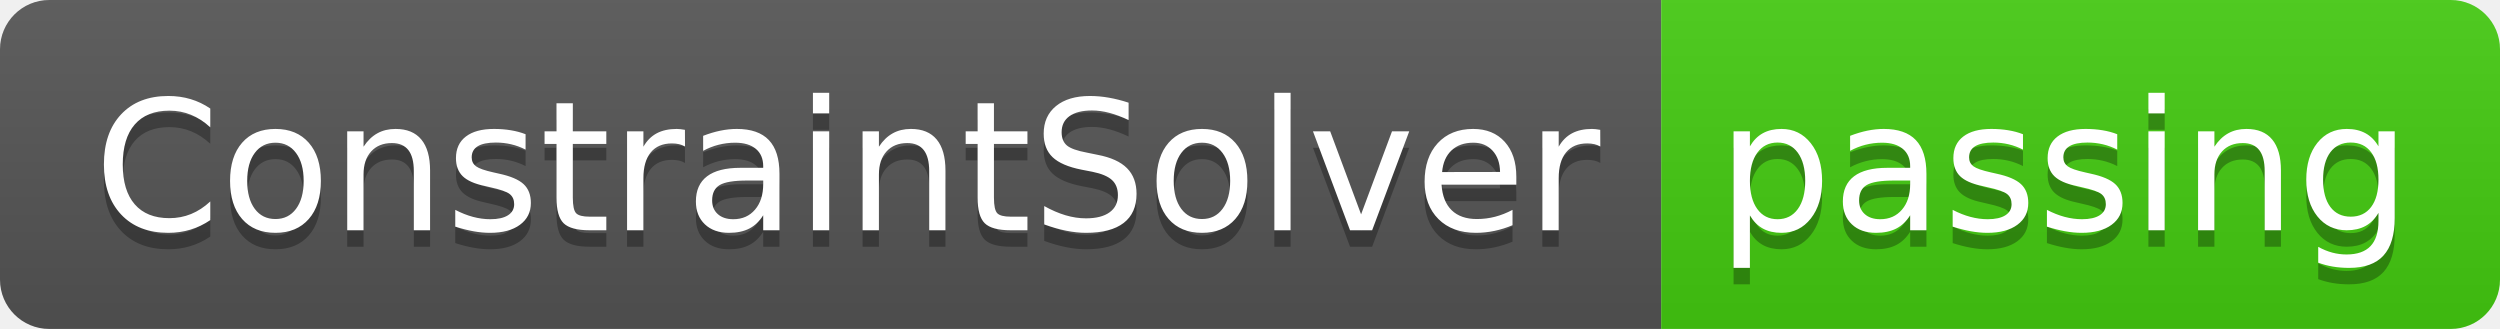
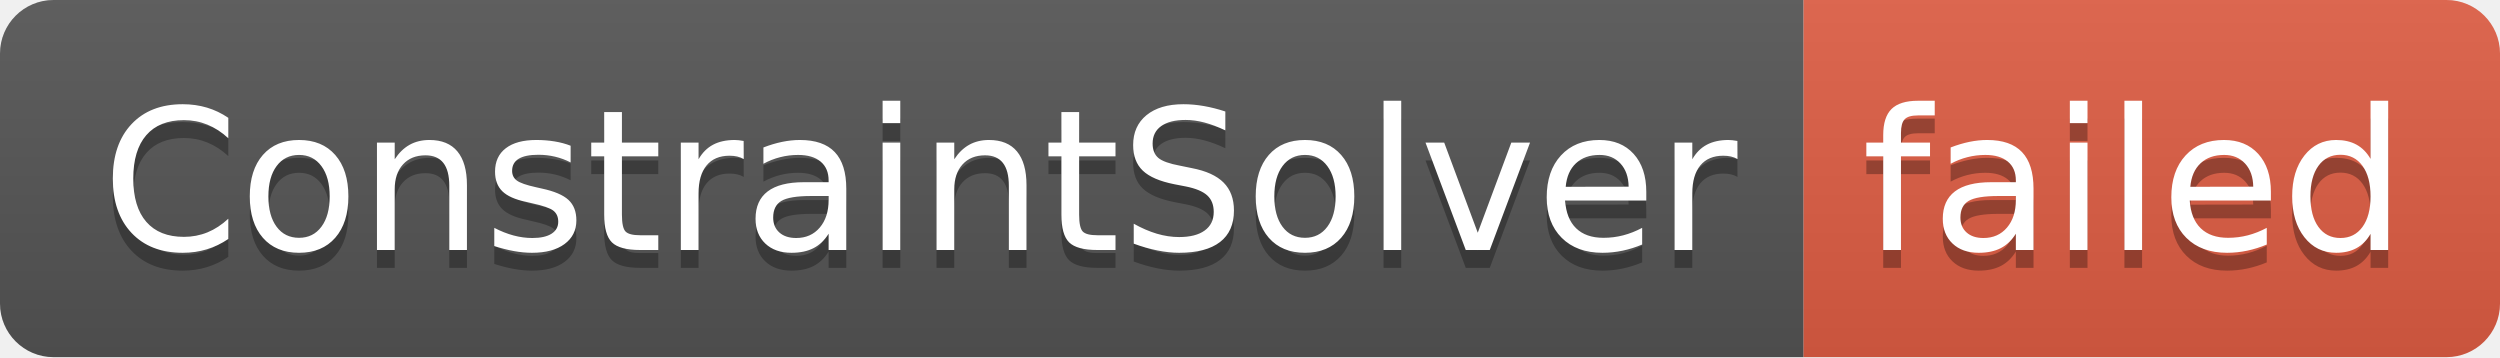
- <svg xmlns="http://www.w3.org/2000/svg" width="152" height="20" role="img" aria-label="ConstraintSolver: passing">
+ <svg xmlns="http://www.w3.org/2000/svg" width="140" height="20" role="img" aria-label="ConstraintSolver: failed">
  <linearGradient id="s" x2="0" y2="100%">
    <stop offset="0" stop-color="#bbb" stop-opacity=".1" />
    <stop offset="1" stop-opacity=".1" />
  </linearGradient>
  <clipPath id="r">
-     <rect width="152" height="20" rx="3" fill="#fff" />
+     <rect width="140" height="20" rx="3" fill="#fff" />
  </clipPath>
  <g clip-path="url(#r)">
    <rect width="101" height="20" fill="#555" />
-     <rect x="101" width="51" height="20" fill="#4c1" />
-     <rect width="152" height="20" fill="url(#s)" />
+     <rect x="101" width="39" height="20" fill="#e05d44" />
+     <rect width="140" height="20" fill="url(#s)" />
  </g>
  <g fill="#fff" text-anchor="middle" font-family="Verdana,Geneva,DejaVu Sans,sans-serif" text-rendering="geometricPrecision" font-size="110">
    <text aria-hidden="true" x="515" y="150" fill="#010101" fill-opacity=".3" transform="scale(.1)" textLength="910">ConstraintSolver</text>
    <text x="515" y="140" transform="scale(.1)" fill="#fff" textLength="910">ConstraintSolver</text>
-     <text aria-hidden="true" x="1255" y="150" fill="#010101" fill-opacity=".3" transform="scale(.1)" textLength="410">passing</text>
-     <text x="1255" y="140" transform="scale(.1)" fill="#fff" textLength="410">passing</text>
+     <text aria-hidden="true" x="1195" y="150" fill="#010101" fill-opacity=".3" transform="scale(.1)" textLength="290">failed</text>
+     <text x="1195" y="140" transform="scale(.1)" fill="#fff" textLength="290">failed</text>
  </g>
</svg>
